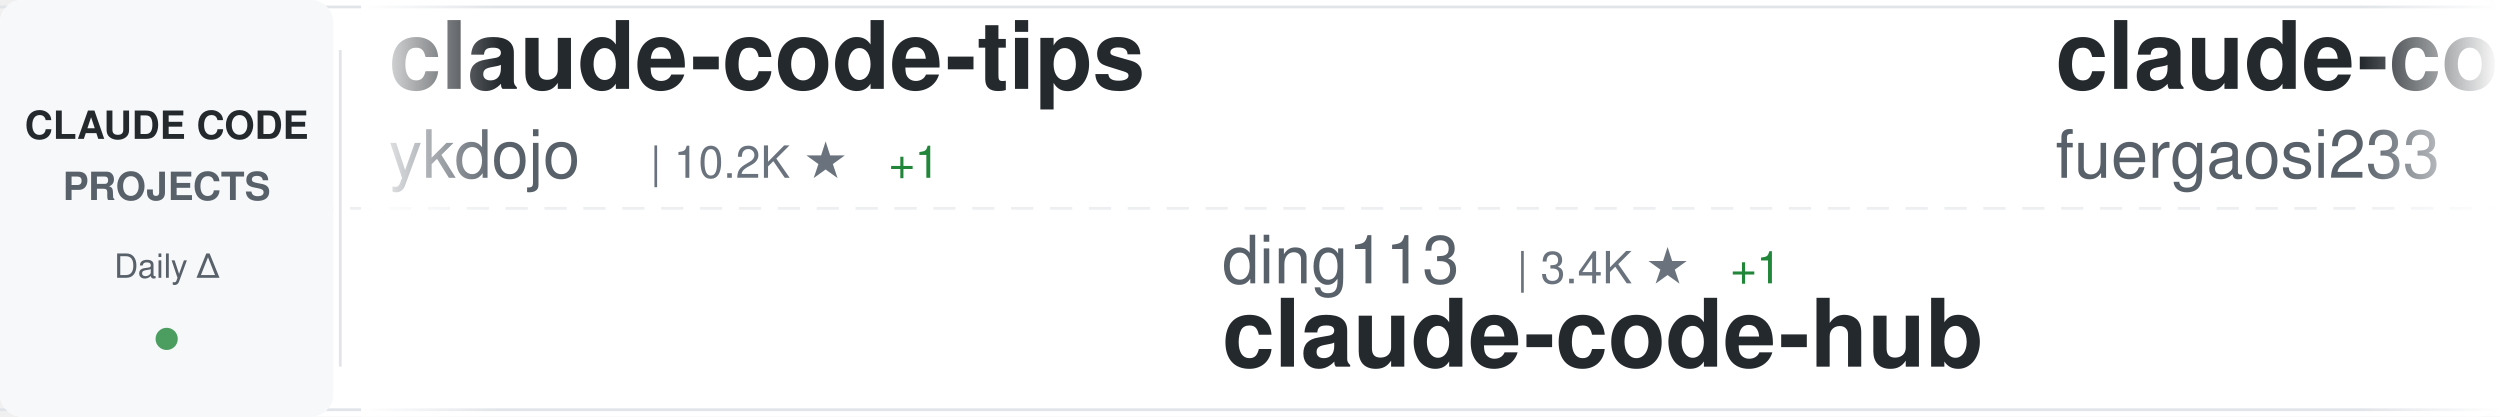
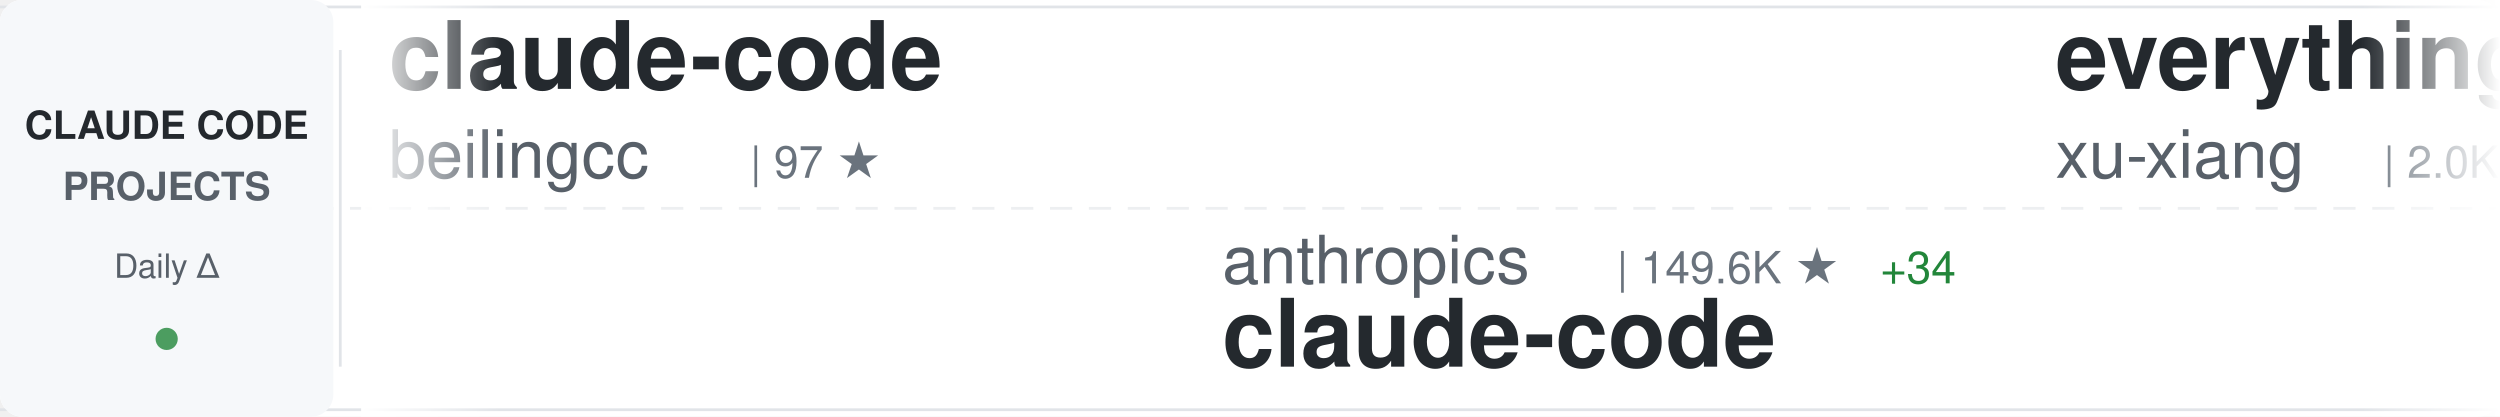
<svg xmlns="http://www.w3.org/2000/svg" width="900" height="150">
  <defs>
    <linearGradient id="awesomeLeftFade" x1="0%" y1="0%" x2="100%" y2="0%">
      <stop offset="0%" style="stop-color:#ffffff;stop-opacity:1" />
      <stop offset="100%" style="stop-color:#ffffff;stop-opacity:0" />
    </linearGradient>
    <linearGradient id="awesomeRightFade" x1="0%" y1="0%" x2="100%" y2="0%">
      <stop offset="0%" style="stop-color:#ffffff;stop-opacity:0" />
      <stop offset="100%" style="stop-color:#ffffff;stop-opacity:1" />
    </linearGradient>
  </defs>
  <rect width="900" height="150" fill="#ffffff" rx="8" />
  <rect x="0" y="2" width="900" height="1" fill="#e1e4e8" />
  <rect x="0" y="147" width="900" height="1" fill="#e1e4e8" />
  <line x1="0" y1="75" x2="900" y2="75" stroke="#e1e4e8" stroke-width="1" stroke-dasharray="8 6" opacity="0.6" />
  <rect x="0" y="0" width="120" height="150" fill="#f6f8fa" rx="8" />
  <text x="60" y="50" font-family="-apple-system, BlinkMacSystemFont, 'Segoe UI', Helvetica, Arial, sans-serif" font-size="14" font-weight="600" fill="#24292e" text-anchor="middle">CLAUDE CODE</text>
  <text x="60" y="72" font-family="-apple-system, BlinkMacSystemFont, 'Segoe UI', Helvetica, Arial, sans-serif" font-size="14" font-weight="600" fill="#586069" text-anchor="middle">PROJECTS</text>
  <text x="60" y="100" font-family="-apple-system, BlinkMacSystemFont, 'Segoe UI', Helvetica, Arial, sans-serif" font-size="12" font-weight="500" fill="#586069" text-anchor="middle">Daily Δ</text>
  <circle cx="60" cy="122" r="4" fill="#22863a" opacity="0.8" />
  <rect x="122" y="18" width="1" height="114" fill="#e1e4e8" />
  <clipPath id="awesomeTickerClip">
    <rect x="130" y="0" width="770" height="150" />
  </clipPath>
  <g clip-path="url(#awesomeTickerClip)">
    <g id="awesomeTickerItems">
      <animateTransform attributeName="transform" attributeType="XML" type="translate" from="0 0" to="-3000 0" dur="54s" repeatCount="indefinite" />
      <g transform="translate(0, 0)">
-         <text x="140" y="32" font-family="-apple-system, BlinkMacSystemFont, 'Segoe UI', Helvetica, Arial, sans-serif" font-size="34" font-weight="600" fill="#24292e">claude-code-tips</text>
-         <text x="140" y="64" font-family="-apple-system, BlinkMacSystemFont, 'Segoe UI', Helvetica, Arial, sans-serif" font-size="24" font-weight="400" fill="#586069">ykdojo</text>
-         <text x="234" y="64" font-family="-apple-system, BlinkMacSystemFont, 'Segoe UI', Helvetica, Arial, sans-serif" font-size="16" font-weight="500" fill="#6a737d">| 10.2K ★</text>
-         <text x="320" y="64" font-family="-apple-system, BlinkMacSystemFont, 'Segoe UI', Helvetica, Arial, sans-serif" font-size="16" font-weight="500" fill="#22863a"> +1</text>
+         <text x="140" y="32" font-family="-apple-system, BlinkMacSystemFont, 'Segoe UI', Helvetica, Arial, sans-serif" font-size="34" font-weight="600" fill="#24292e">claude-code</text>
+         <text x="140" y="64" font-family="-apple-system, BlinkMacSystemFont, 'Segoe UI', Helvetica, Arial, sans-serif" font-size="24" font-weight="400" fill="#586069">beilingcc</text>
+         <text x="270" y="64" font-family="-apple-system, BlinkMacSystemFont, 'Segoe UI', Helvetica, Arial, sans-serif" font-size="16" font-weight="500" fill="#6a737d">| 97 ★</text>
      </g>
      <g transform="translate(300, 0)">
-         <text x="140" y="102" font-family="-apple-system, BlinkMacSystemFont, 'Segoe UI', Helvetica, Arial, sans-serif" font-size="24" font-weight="400" fill="#586069">ding113</text>
-         <text x="246" y="102" font-family="-apple-system, BlinkMacSystemFont, 'Segoe UI', Helvetica, Arial, sans-serif" font-size="16" font-weight="500" fill="#6a737d">| 3.4K ★</text>
-         <text x="323" y="102" font-family="-apple-system, BlinkMacSystemFont, 'Segoe UI', Helvetica, Arial, sans-serif" font-size="16" font-weight="500" fill="#22863a"> +1</text>
-         <text x="140" y="132" font-family="-apple-system, BlinkMacSystemFont, 'Segoe UI', Helvetica, Arial, sans-serif" font-size="34" font-weight="600" fill="#24292e">claude-code-hub</text>
+         <text x="140" y="102" font-family="-apple-system, BlinkMacSystemFont, 'Segoe UI', Helvetica, Arial, sans-serif" font-size="24" font-weight="400" fill="#586069">anthropics</text>
+         <text x="282" y="102" font-family="-apple-system, BlinkMacSystemFont, 'Segoe UI', Helvetica, Arial, sans-serif" font-size="16" font-weight="500" fill="#6a737d">| 149.6K ★</text>
+         <text x="377" y="102" font-family="-apple-system, BlinkMacSystemFont, 'Segoe UI', Helvetica, Arial, sans-serif" font-size="16" font-weight="500" fill="#22863a"> +34</text>
+         <text x="140" y="132" font-family="-apple-system, BlinkMacSystemFont, 'Segoe UI', Helvetica, Arial, sans-serif" font-size="34" font-weight="600" fill="#24292e">claude-code</text>
      </g>
      <g transform="translate(600, 0)">
-         <text x="140" y="32" font-family="-apple-system, BlinkMacSystemFont, 'Segoe UI', Helvetica, Arial, sans-serif" font-size="34" font-weight="600" fill="#24292e">claude-code-proxy</text>
-         <text x="140" y="64" font-family="-apple-system, BlinkMacSystemFont, 'Segoe UI', Helvetica, Arial, sans-serif" font-size="24" font-weight="400" fill="#586069">fuergaosi233</text>
-         <text x="306" y="64" font-family="-apple-system, BlinkMacSystemFont, 'Segoe UI', Helvetica, Arial, sans-serif" font-size="16" font-weight="500" fill="#6a737d">| 2.8K ★</text>
-         <text x="383" y="64" font-family="-apple-system, BlinkMacSystemFont, 'Segoe UI', Helvetica, Arial, sans-serif" font-size="16" font-weight="500" fill="#22863a"> +1</text>
+         <text x="140" y="32" font-family="-apple-system, BlinkMacSystemFont, 'Segoe UI', Helvetica, Arial, sans-serif" font-size="34" font-weight="600" fill="#24292e">everything-claude-code-z...</text>
+         <text x="140" y="64" font-family="-apple-system, BlinkMacSystemFont, 'Segoe UI', Helvetica, Arial, sans-serif" font-size="24" font-weight="400" fill="#586069">xu-xiang</text>
+         <text x="258" y="64" font-family="-apple-system, BlinkMacSystemFont, 'Segoe UI', Helvetica, Arial, sans-serif" font-size="16" font-weight="500" fill="#6a737d">| 2.0K ★</text>
      </g>
      <g transform="translate(900, 0)">
-         <text x="140" y="102" font-family="-apple-system, BlinkMacSystemFont, 'Segoe UI', Helvetica, Arial, sans-serif" font-size="24" font-weight="400" fill="#586069">overwirehq</text>
-         <text x="282" y="102" font-family="-apple-system, BlinkMacSystemFont, 'Segoe UI', Helvetica, Arial, sans-serif" font-size="16" font-weight="500" fill="#6a737d">| 2.8K ★</text>
-         <text x="140" y="132" font-family="-apple-system, BlinkMacSystemFont, 'Segoe UI', Helvetica, Arial, sans-serif" font-size="34" font-weight="600" fill="#24292e">claude-code-telegram</text>
+         <text x="140" y="102" font-family="-apple-system, BlinkMacSystemFont, 'Segoe UI', Helvetica, Arial, sans-serif" font-size="24" font-weight="400" fill="#586069">davila7</text>
+         <text x="246" y="102" font-family="-apple-system, BlinkMacSystemFont, 'Segoe UI', Helvetica, Arial, sans-serif" font-size="16" font-weight="500" fill="#6a737d">| 32.4K ★</text>
+         <text x="332" y="102" font-family="-apple-system, BlinkMacSystemFont, 'Segoe UI', Helvetica, Arial, sans-serif" font-size="16" font-weight="500" fill="#22863a"> +15</text>
+         <text x="140" y="132" font-family="-apple-system, BlinkMacSystemFont, 'Segoe UI', Helvetica, Arial, sans-serif" font-size="34" font-weight="600" fill="#24292e">claude-code-templates</text>
      </g>
      <g transform="translate(1200, 0)">
-         <text x="140" y="32" font-family="-apple-system, BlinkMacSystemFont, 'Segoe UI', Helvetica, Arial, sans-serif" font-size="34" font-weight="600" fill="#24292e">claude-code</text>
-         <text x="140" y="64" font-family="-apple-system, BlinkMacSystemFont, 'Segoe UI', Helvetica, Arial, sans-serif" font-size="24" font-weight="400" fill="#586069">Tinkeringg-Lab</text>
-         <text x="330" y="64" font-family="-apple-system, BlinkMacSystemFont, 'Segoe UI', Helvetica, Arial, sans-serif" font-size="16" font-weight="500" fill="#6a737d">| 215 ★</text>
+         <text x="140" y="32" font-family="-apple-system, BlinkMacSystemFont, 'Segoe UI', Helvetica, Arial, sans-serif" font-size="34" font-weight="600" fill="#24292e">claude_code_src</text>
+         <text x="140" y="64" font-family="-apple-system, BlinkMacSystemFont, 'Segoe UI', Helvetica, Arial, sans-serif" font-size="24" font-weight="400" fill="#586069">ponponon</text>
+         <text x="258" y="64" font-family="-apple-system, BlinkMacSystemFont, 'Segoe UI', Helvetica, Arial, sans-serif" font-size="16" font-weight="500" fill="#6a737d">| 2.3K ★</text>
      </g>
      <g transform="translate(1500, 0)">
-         <text x="140" y="102" font-family="-apple-system, BlinkMacSystemFont, 'Segoe UI', Helvetica, Arial, sans-serif" font-size="24" font-weight="400" fill="#586069">Yuyz0112</text>
-         <text x="258" y="102" font-family="-apple-system, BlinkMacSystemFont, 'Segoe UI', Helvetica, Arial, sans-serif" font-size="16" font-weight="500" fill="#6a737d">| 2.4K ★</text>
-         <text x="140" y="132" font-family="-apple-system, BlinkMacSystemFont, 'Segoe UI', Helvetica, Arial, sans-serif" font-size="34" font-weight="600" fill="#24292e">claude-code-reverse</text>
+         <text x="140" y="102" font-family="-apple-system, BlinkMacSystemFont, 'Segoe UI', Helvetica, Arial, sans-serif" font-size="24" font-weight="400" fill="#586069">https-deeplearning-ai</text>
+         <text x="414" y="102" font-family="-apple-system, BlinkMacSystemFont, 'Segoe UI', Helvetica, Arial, sans-serif" font-size="16" font-weight="500" fill="#6a737d">| 554 ★</text>
+         <text x="140" y="132" font-family="-apple-system, BlinkMacSystemFont, 'Segoe UI', Helvetica, Arial, sans-serif" font-size="34" font-weight="600" fill="#24292e">sc-claude-code-files</text>
      </g>
      <g transform="translate(1800, 0)">
-         <text x="140" y="32" font-family="-apple-system, BlinkMacSystemFont, 'Segoe UI', Helvetica, Arial, sans-serif" font-size="34" font-weight="600" fill="#24292e">claude-code</text>
-         <text x="140" y="64" font-family="-apple-system, BlinkMacSystemFont, 'Segoe UI', Helvetica, Arial, sans-serif" font-size="24" font-weight="400" fill="#586069">T-Lab-CUHKSZ</text>
-         <text x="306" y="64" font-family="-apple-system, BlinkMacSystemFont, 'Segoe UI', Helvetica, Arial, sans-serif" font-size="16" font-weight="500" fill="#6a737d">| 329 ★</text>
+         <text x="140" y="32" font-family="-apple-system, BlinkMacSystemFont, 'Segoe UI', Helvetica, Arial, sans-serif" font-size="34" font-weight="600" fill="#24292e">claude-code-source-code</text>
+         <text x="140" y="64" font-family="-apple-system, BlinkMacSystemFont, 'Segoe UI', Helvetica, Arial, sans-serif" font-size="24" font-weight="400" fill="#586069">777genius</text>
+         <text x="270" y="64" font-family="-apple-system, BlinkMacSystemFont, 'Segoe UI', Helvetica, Arial, sans-serif" font-size="16" font-weight="500" fill="#6a737d">| 933 ★</text>
      </g>
      <g transform="translate(2100, 0)">
-         <text x="140" y="102" font-family="-apple-system, BlinkMacSystemFont, 'Segoe UI', Helvetica, Arial, sans-serif" font-size="24" font-weight="400" fill="#586069">Windy3f3f3f3f</text>
-         <text x="318" y="102" font-family="-apple-system, BlinkMacSystemFont, 'Segoe UI', Helvetica, Arial, sans-serif" font-size="16" font-weight="500" fill="#6a737d">| 2.7K ★</text>
-         <text x="140" y="132" font-family="-apple-system, BlinkMacSystemFont, 'Segoe UI', Helvetica, Arial, sans-serif" font-size="34" font-weight="600" fill="#24292e">claude-code-from-scratch</text>
-       </g>
-       <g transform="translate(2400, 0)">
-         <text x="140" y="32" font-family="-apple-system, BlinkMacSystemFont, 'Segoe UI', Helvetica, Arial, sans-serif" font-size="34" font-weight="600" fill="#24292e">claude-code-rev</text>
-         <text x="140" y="64" font-family="-apple-system, BlinkMacSystemFont, 'Segoe UI', Helvetica, Arial, sans-serif" font-size="24" font-weight="400" fill="#586069">oboard</text>
-         <text x="234" y="64" font-family="-apple-system, BlinkMacSystemFont, 'Segoe UI', Helvetica, Arial, sans-serif" font-size="16" font-weight="500" fill="#6a737d">| 3.3K ★</text>
-       </g>
-       <g transform="translate(2700, 0)">
        <text x="140" y="102" font-family="-apple-system, BlinkMacSystemFont, 'Segoe UI', Helvetica, Arial, sans-serif" font-size="24" font-weight="400" fill="#586069">alejandrobalderas</text>
        <text x="366" y="102" font-family="-apple-system, BlinkMacSystemFont, 'Segoe UI', Helvetica, Arial, sans-serif" font-size="16" font-weight="500" fill="#6a737d">| 3.0K ★</text>
        <text x="443" y="102" font-family="-apple-system, BlinkMacSystemFont, 'Segoe UI', Helvetica, Arial, sans-serif" font-size="16" font-weight="500" fill="#22863a"> +1</text>
        <text x="140" y="132" font-family="-apple-system, BlinkMacSystemFont, 'Segoe UI', Helvetica, Arial, sans-serif" font-size="34" font-weight="600" fill="#24292e">claude-code-from-source</text>
      </g>
+       <g transform="translate(2400, 0)">
+         <text x="140" y="32" font-family="-apple-system, BlinkMacSystemFont, 'Segoe UI', Helvetica, Arial, sans-serif" font-size="34" font-weight="600" fill="#24292e">claude-code-source</text>
+         <text x="140" y="64" font-family="-apple-system, BlinkMacSystemFont, 'Segoe UI', Helvetica, Arial, sans-serif" font-size="24" font-weight="400" fill="#586069">AprilNEA</text>
+         <text x="258" y="64" font-family="-apple-system, BlinkMacSystemFont, 'Segoe UI', Helvetica, Arial, sans-serif" font-size="16" font-weight="500" fill="#6a737d">| 393 ★</text>
+       </g>
+       <g transform="translate(2700, 0)">
+         <text x="140" y="102" font-family="-apple-system, BlinkMacSystemFont, 'Segoe UI', Helvetica, Arial, sans-serif" font-size="24" font-weight="400" fill="#586069">ChrisWiles</text>
+         <text x="282" y="102" font-family="-apple-system, BlinkMacSystemFont, 'Segoe UI', Helvetica, Arial, sans-serif" font-size="16" font-weight="500" fill="#6a737d">| 6.1K ★</text>
+         <text x="140" y="132" font-family="-apple-system, BlinkMacSystemFont, 'Segoe UI', Helvetica, Arial, sans-serif" font-size="34" font-weight="600" fill="#24292e">claude-code-showcase</text>
+       </g>
      <g transform="translate(3000, 0)">
-         <text x="140" y="32" font-family="-apple-system, BlinkMacSystemFont, 'Segoe UI', Helvetica, Arial, sans-serif" font-size="34" font-weight="600" fill="#24292e">claude-code-tips</text>
-         <text x="140" y="64" font-family="-apple-system, BlinkMacSystemFont, 'Segoe UI', Helvetica, Arial, sans-serif" font-size="24" font-weight="400" fill="#586069">ykdojo</text>
-         <text x="234" y="64" font-family="-apple-system, BlinkMacSystemFont, 'Segoe UI', Helvetica, Arial, sans-serif" font-size="16" font-weight="500" fill="#6a737d">| 10.2K ★</text>
-         <text x="320" y="64" font-family="-apple-system, BlinkMacSystemFont, 'Segoe UI', Helvetica, Arial, sans-serif" font-size="16" font-weight="500" fill="#22863a"> +1</text>
+         <text x="140" y="32" font-family="-apple-system, BlinkMacSystemFont, 'Segoe UI', Helvetica, Arial, sans-serif" font-size="34" font-weight="600" fill="#24292e">claude-code</text>
+         <text x="140" y="64" font-family="-apple-system, BlinkMacSystemFont, 'Segoe UI', Helvetica, Arial, sans-serif" font-size="24" font-weight="400" fill="#586069">beilingcc</text>
+         <text x="270" y="64" font-family="-apple-system, BlinkMacSystemFont, 'Segoe UI', Helvetica, Arial, sans-serif" font-size="16" font-weight="500" fill="#6a737d">| 97 ★</text>
      </g>
      <g transform="translate(3300, 0)">
-         <text x="140" y="102" font-family="-apple-system, BlinkMacSystemFont, 'Segoe UI', Helvetica, Arial, sans-serif" font-size="24" font-weight="400" fill="#586069">ding113</text>
-         <text x="246" y="102" font-family="-apple-system, BlinkMacSystemFont, 'Segoe UI', Helvetica, Arial, sans-serif" font-size="16" font-weight="500" fill="#6a737d">| 3.4K ★</text>
-         <text x="323" y="102" font-family="-apple-system, BlinkMacSystemFont, 'Segoe UI', Helvetica, Arial, sans-serif" font-size="16" font-weight="500" fill="#22863a"> +1</text>
-         <text x="140" y="132" font-family="-apple-system, BlinkMacSystemFont, 'Segoe UI', Helvetica, Arial, sans-serif" font-size="34" font-weight="600" fill="#24292e">claude-code-hub</text>
+         <text x="140" y="102" font-family="-apple-system, BlinkMacSystemFont, 'Segoe UI', Helvetica, Arial, sans-serif" font-size="24" font-weight="400" fill="#586069">anthropics</text>
+         <text x="282" y="102" font-family="-apple-system, BlinkMacSystemFont, 'Segoe UI', Helvetica, Arial, sans-serif" font-size="16" font-weight="500" fill="#6a737d">| 149.6K ★</text>
+         <text x="377" y="102" font-family="-apple-system, BlinkMacSystemFont, 'Segoe UI', Helvetica, Arial, sans-serif" font-size="16" font-weight="500" fill="#22863a"> +34</text>
+         <text x="140" y="132" font-family="-apple-system, BlinkMacSystemFont, 'Segoe UI', Helvetica, Arial, sans-serif" font-size="34" font-weight="600" fill="#24292e">claude-code</text>
      </g>
      <g transform="translate(3600, 0)">
-         <text x="140" y="32" font-family="-apple-system, BlinkMacSystemFont, 'Segoe UI', Helvetica, Arial, sans-serif" font-size="34" font-weight="600" fill="#24292e">claude-code-proxy</text>
-         <text x="140" y="64" font-family="-apple-system, BlinkMacSystemFont, 'Segoe UI', Helvetica, Arial, sans-serif" font-size="24" font-weight="400" fill="#586069">fuergaosi233</text>
-         <text x="306" y="64" font-family="-apple-system, BlinkMacSystemFont, 'Segoe UI', Helvetica, Arial, sans-serif" font-size="16" font-weight="500" fill="#6a737d">| 2.8K ★</text>
-         <text x="383" y="64" font-family="-apple-system, BlinkMacSystemFont, 'Segoe UI', Helvetica, Arial, sans-serif" font-size="16" font-weight="500" fill="#22863a"> +1</text>
+         <text x="140" y="32" font-family="-apple-system, BlinkMacSystemFont, 'Segoe UI', Helvetica, Arial, sans-serif" font-size="34" font-weight="600" fill="#24292e">everything-claude-code-z...</text>
+         <text x="140" y="64" font-family="-apple-system, BlinkMacSystemFont, 'Segoe UI', Helvetica, Arial, sans-serif" font-size="24" font-weight="400" fill="#586069">xu-xiang</text>
+         <text x="258" y="64" font-family="-apple-system, BlinkMacSystemFont, 'Segoe UI', Helvetica, Arial, sans-serif" font-size="16" font-weight="500" fill="#6a737d">| 2.0K ★</text>
      </g>
      <g transform="translate(3900, 0)">
-         <text x="140" y="102" font-family="-apple-system, BlinkMacSystemFont, 'Segoe UI', Helvetica, Arial, sans-serif" font-size="24" font-weight="400" fill="#586069">overwirehq</text>
-         <text x="282" y="102" font-family="-apple-system, BlinkMacSystemFont, 'Segoe UI', Helvetica, Arial, sans-serif" font-size="16" font-weight="500" fill="#6a737d">| 2.8K ★</text>
-         <text x="140" y="132" font-family="-apple-system, BlinkMacSystemFont, 'Segoe UI', Helvetica, Arial, sans-serif" font-size="34" font-weight="600" fill="#24292e">claude-code-telegram</text>
+         <text x="140" y="102" font-family="-apple-system, BlinkMacSystemFont, 'Segoe UI', Helvetica, Arial, sans-serif" font-size="24" font-weight="400" fill="#586069">davila7</text>
+         <text x="246" y="102" font-family="-apple-system, BlinkMacSystemFont, 'Segoe UI', Helvetica, Arial, sans-serif" font-size="16" font-weight="500" fill="#6a737d">| 32.4K ★</text>
+         <text x="332" y="102" font-family="-apple-system, BlinkMacSystemFont, 'Segoe UI', Helvetica, Arial, sans-serif" font-size="16" font-weight="500" fill="#22863a"> +15</text>
+         <text x="140" y="132" font-family="-apple-system, BlinkMacSystemFont, 'Segoe UI', Helvetica, Arial, sans-serif" font-size="34" font-weight="600" fill="#24292e">claude-code-templates</text>
      </g>
    </g>
  </g>
  <rect x="130" y="0" width="50" height="150" fill="url(#awesomeLeftFade)" />
  <rect x="850" y="0" width="50" height="150" fill="url(#awesomeRightFade)" />
</svg>
